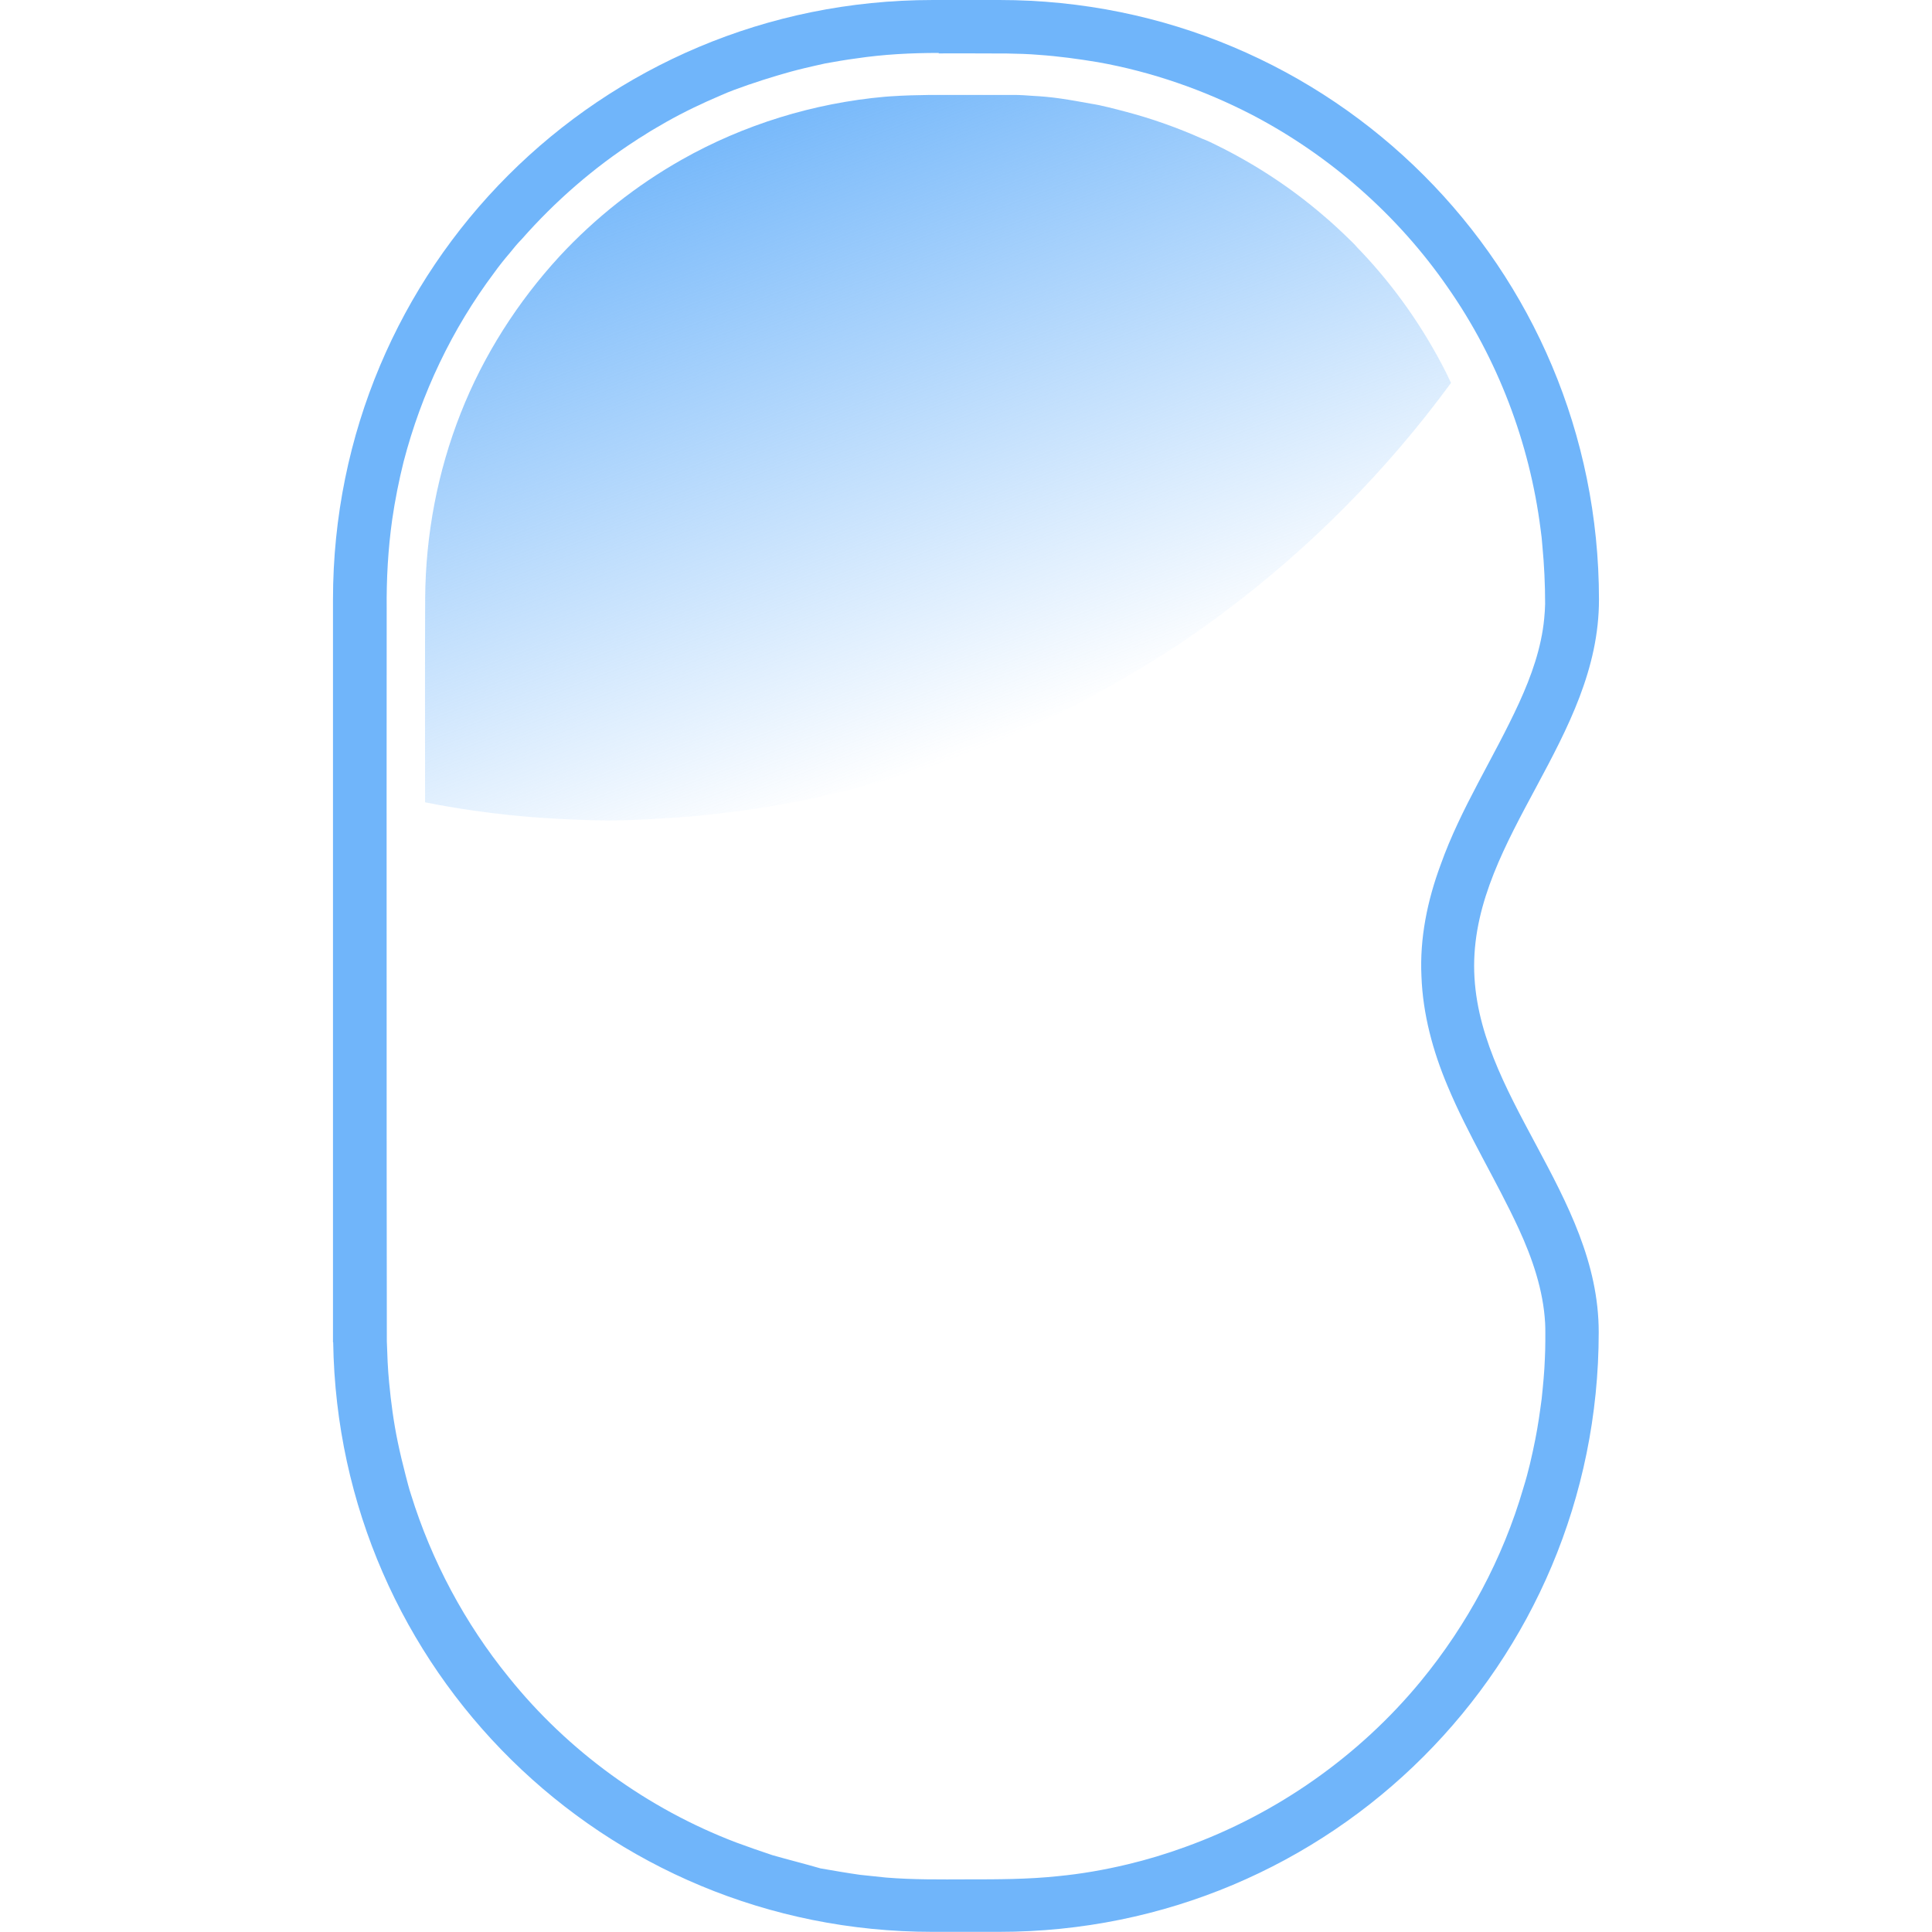
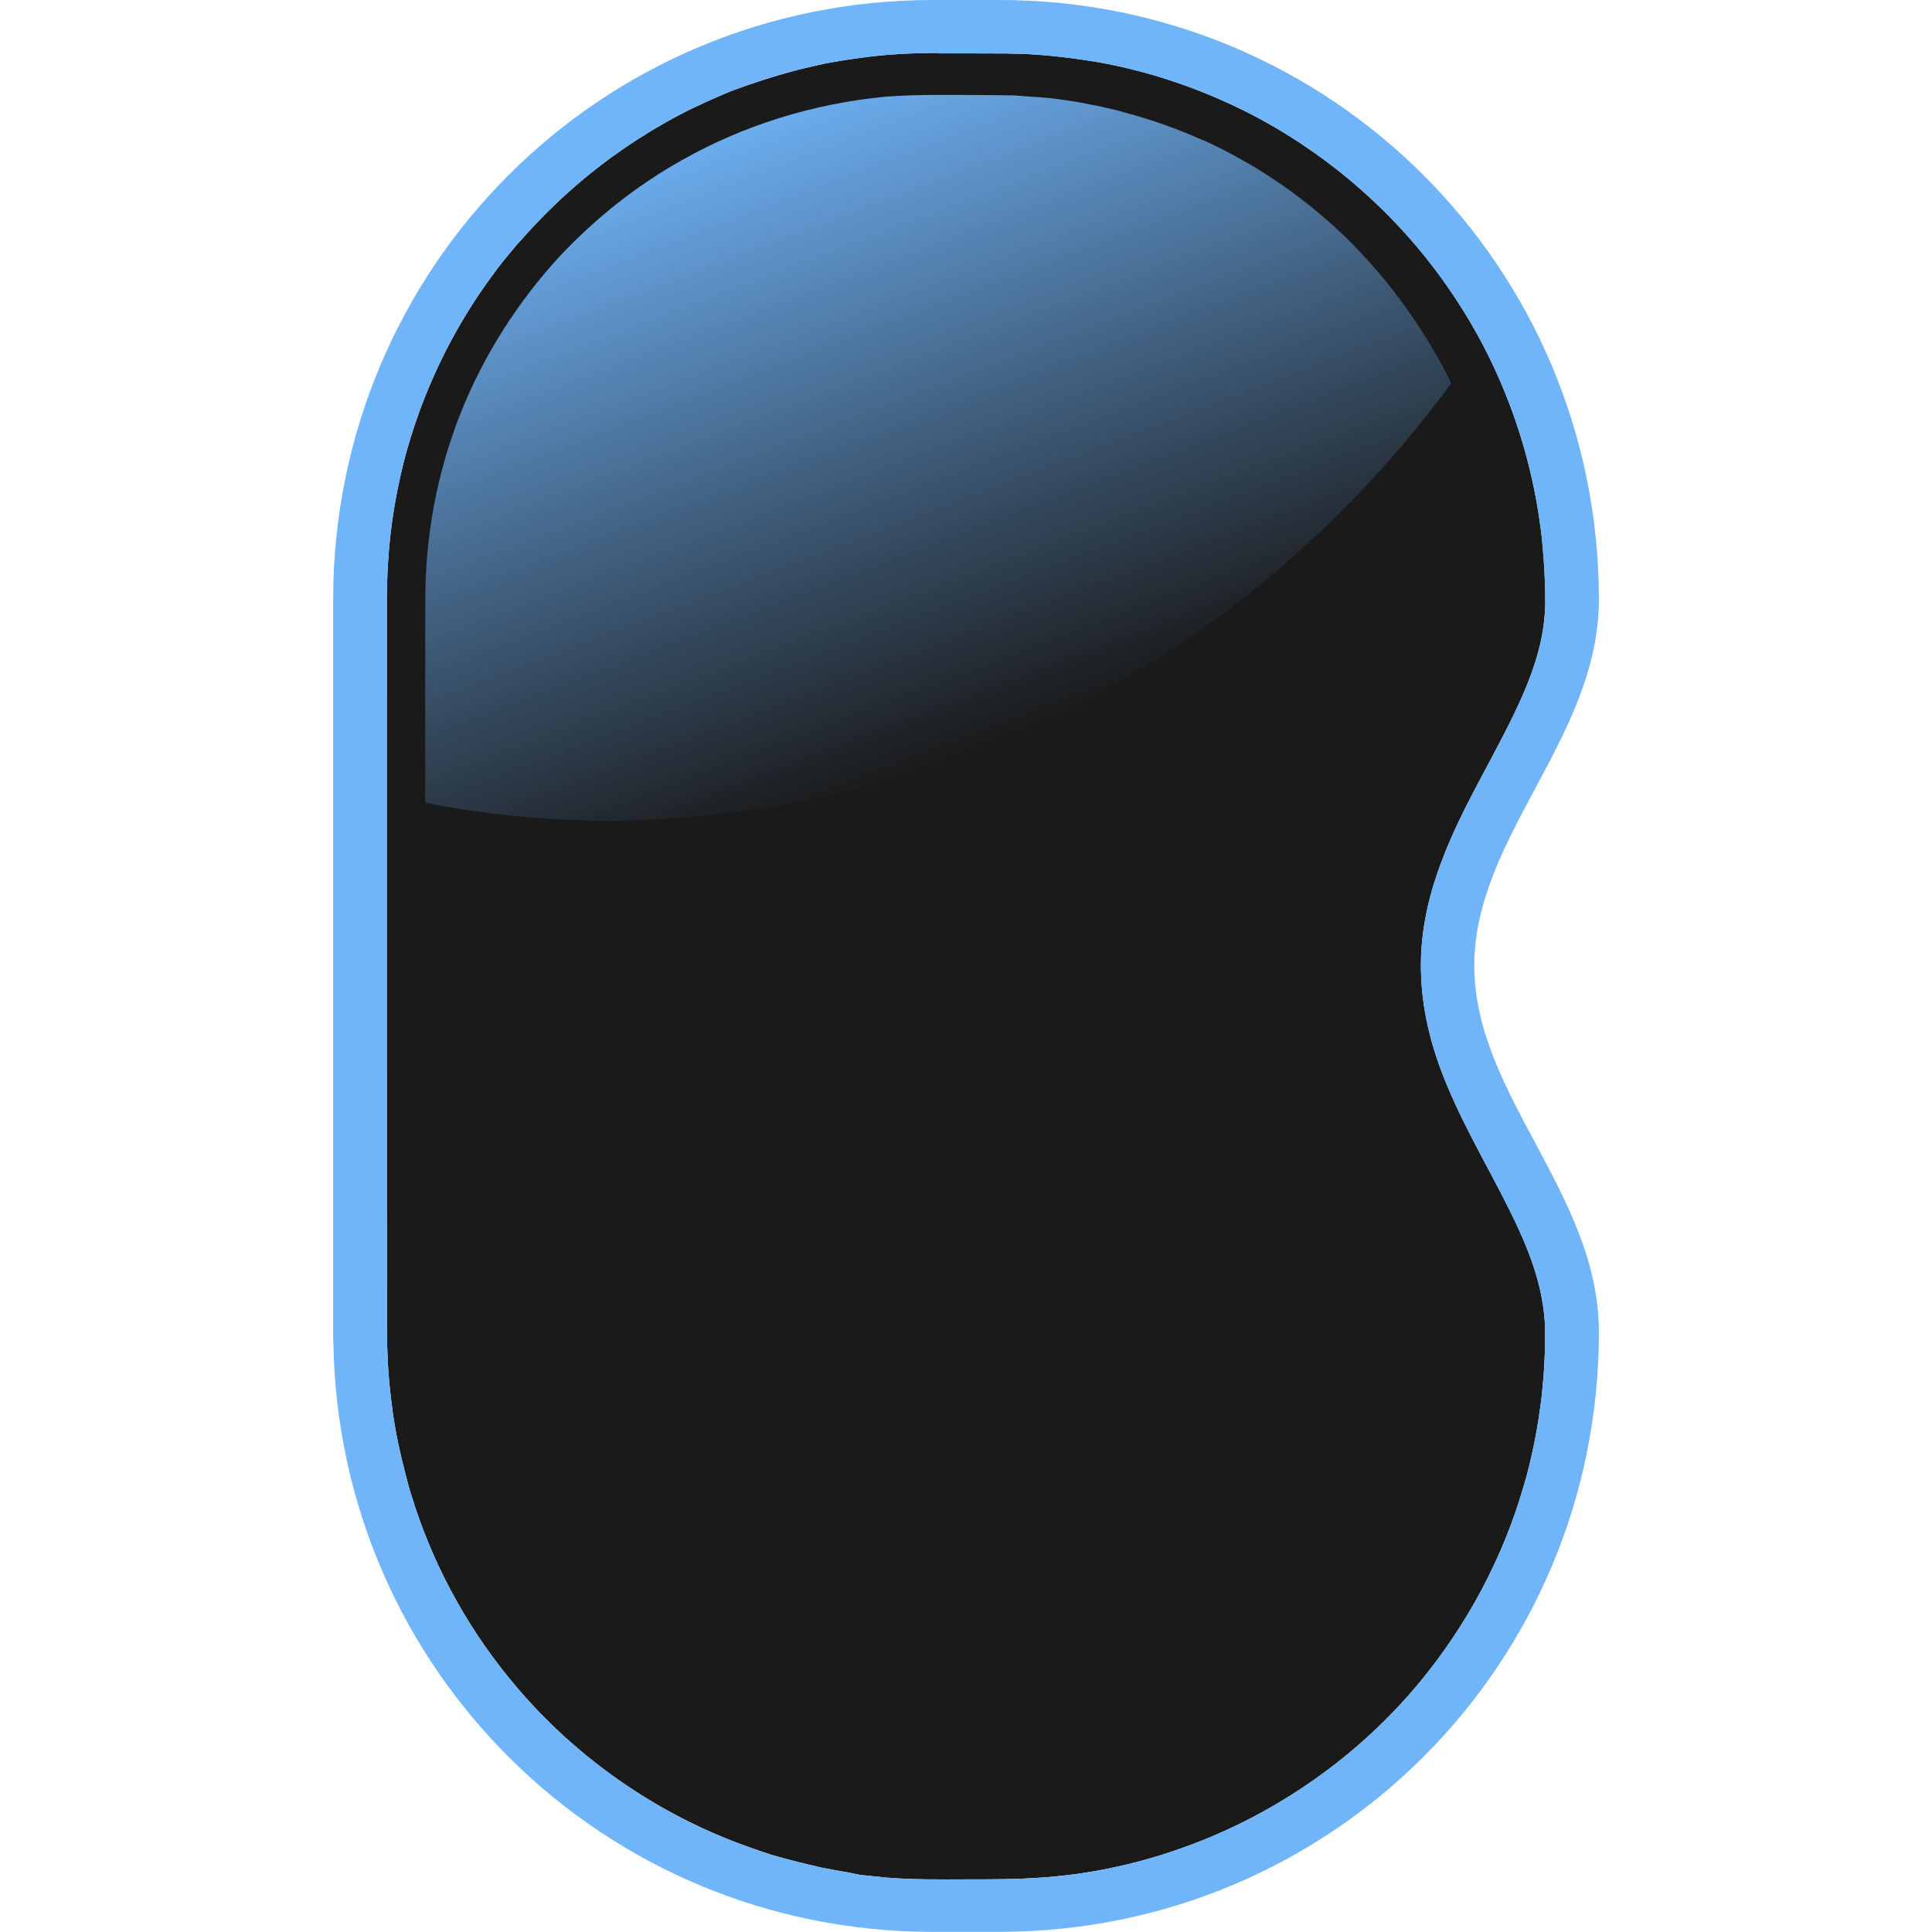
<svg xmlns="http://www.w3.org/2000/svg" xmlns:xlink="http://www.w3.org/1999/xlink" width="96" height="96" viewBox="0 0 25.4 25.4" version="1.1" id="svg5">
  <defs id="defs2">
-     <linearGradient xlink:href="#linearGradient6098" id="linearGradient1512" x1="1202.733" y1="448.188" x2="1282.732" y2="658.642" gradientUnits="userSpaceOnUse" gradientTransform="matrix(0.00683989,0,0,0.00683989,-7.275571,-2.856092)" />
+     <linearGradient xlink:href="#linearGradient6098" id="linearGradient1512-2" x1="1202.733" y1="448.188" x2="1282.732" y2="658.642" gradientUnits="userSpaceOnUse" gradientTransform="matrix(0.00683989,0,0,0.00683989,-6.646952,-2.856092)" />
    <linearGradient id="linearGradient6098">
      <stop style="stop-color:#70b5fa;stop-opacity:1;" offset="0" id="stop6094" />
      <stop style="stop-color:#70b5fa;stop-opacity:0;" offset="1" id="stop6096" />
    </linearGradient>
  </defs>
  <g id="layer1">
-     <g id="g4363" transform="matrix(6,0,0,6,3.771718,-5.6533324e-7)">
-       <path id="rect463" style="fill:#70b5fa;fill-opacity:1;stroke-width:0.007" d="m 1.415,1.1064e-5 c -0.728,0 -1.314,0.586 -1.314,1.314 v 1.606 0.021 h 4.3851e-4 c 0.011,0.718 0.593,1.292 1.313,1.292 h 0.146 c 0.728,0 1.314,-0.586 1.314,-1.314 0,-0.303 -0.273,-0.52 -0.273,-0.803 C 2.602,1.834 2.875,1.617 2.875,1.314 2.875,0.586 2.289,1.04e-7 1.561,1.04e-7 Z m 0.013,0.117 c 0.05,1.0306e-4 0.1,-2.1267e-4 0.15,2.1927e-4 0.023,4.3853e-4 0.047,0.001 0.07,0.003 0.043,0.003 0.087,0.009 0.129,0.016 0.118,0.021 0.233,0.061 0.339,0.116 0.17,0.089 0.319,0.22 0.428,0.378 0.109,0.156 0.179,0.34 0.203,0.529 0.002,0.013 0.003,0.024 0.004,0.037 0.004,0.042 0.006,0.084 0.006,0.127 -2.192e-4,0.01 -8.769e-4,0.021 -0.002,0.032 C 2.749,1.419 2.727,1.481 2.7,1.54 2.645,1.66 2.572,1.771 2.528,1.895 2.499,1.973 2.482,2.056 2.486,2.139 c 0.003,0.083 0.025,0.164 0.057,0.24 0.045,0.108 0.107,0.207 0.156,0.313 0.03,0.065 0.054,0.135 0.058,0.207 6.578e-4,0.012 4.386e-4,0.026 4.386e-4,0.039 0,0.014 -4.386e-4,0.027 -0.001,0.039 -0.001,0.029 -0.004,0.059 -0.007,0.088 -0.004,0.03 -0.008,0.059 -0.014,0.089 -0.007,0.035 -0.015,0.071 -0.026,0.106 -0.045,0.155 -0.123,0.3 -0.225,0.424 -0.135,0.164 -0.316,0.291 -0.516,0.363 -0.041,0.015 -0.084,0.028 -0.126,0.038 -0.05,0.012 -0.101,0.021 -0.153,0.026 -0.066,0.007 -0.132,0.007 -0.199,0.007 -0.059,1.973e-4 -0.119,8.77e-4 -0.178,-0.004 -0.019,-0.002 -0.038,-0.004 -0.057,-0.006 -0.028,-0.004 -0.057,-0.009 -0.086,-0.014 C 1.135,4.084 1.099,4.075 1.064,4.065 1.037,4.056 1.011,4.047 0.984,4.037 0.79,3.963 0.616,3.837 0.486,3.675 0.39,3.557 0.317,3.42 0.272,3.275 c -0.005,-0.015 -0.008,-0.028 -0.012,-0.043 -0.006,-0.023 -0.012,-0.048 -0.017,-0.072 -0.009,-0.043 -0.015,-0.088 -0.019,-0.131 -0.003,-0.03 -0.004,-0.06 -0.005,-0.09 -4.3879e-4,-0.261 -4.3879e-4,-0.521 -4.3879e-4,-0.782 0,-0.274 -2.1926e-4,-0.549 1.1181e-4,-0.823 -6.5778e-4,-0.065 0.003,-0.131 0.012,-0.195 0.006,-0.042 0.015,-0.087 0.025,-0.127 0.039,-0.15 0.106,-0.291 0.199,-0.415 0.01,-0.014 0.022,-0.029 0.034,-0.043 0.008,-0.01 0.017,-0.021 0.026,-0.03 0.073,-0.083 0.158,-0.157 0.251,-0.217 0.007,-0.005 0.015,-0.009 0.022,-0.014 0.014,-0.009 0.029,-0.017 0.044,-0.026 0.039,-0.022 0.079,-0.041 0.119,-0.058 0.02,-0.009 0.04,-0.016 0.06,-0.023 0.041,-0.014 0.083,-0.027 0.125,-0.037 0.014,-0.003 0.029,-0.007 0.044,-0.01 0.022,-0.004 0.045,-0.008 0.068,-0.011 0.06,-0.009 0.12,-0.012 0.181,-0.012 z" />
-       <path id="path1455" style="fill:url(#linearGradient1512);fill-opacity:1;stroke-width:0.007" d="m 1.41,0.208 c -0.029,4.3851e-4 -0.057,0.001 -0.086,0.003 -0.004,4.3851e-4 -0.01,6.5778e-4 -0.014,0.001 -0.156,0.014 -0.309,0.061 -0.445,0.138 -0.099,0.056 -0.19,0.128 -0.267,0.211 -0.092,0.1 -0.167,0.217 -0.217,0.344 -0.051,0.129 -0.077,0.267 -0.078,0.405 -6.5778e-4,0.149 -1.7541e-4,0.299 -2.1925e-4,0.448 0.035,0.007 0.07,0.013 0.105,0.018 0.056,0.008 0.112,0.014 0.168,0.017 0.028,0.002 0.057,0.003 0.085,0.004 0.055,0.002 0.111,-2.194e-4 0.166,-0.004 0.041,-0.002 0.083,-0.006 0.125,-0.011 0.069,-0.008 0.138,-0.019 0.206,-0.034 0.033,-0.007 0.067,-0.015 0.1,-0.024 0.082,-0.021 0.163,-0.047 0.241,-0.077 0.092,-0.035 0.181,-0.076 0.268,-0.123 0.06,-0.033 0.12,-0.068 0.178,-0.106 0.037,-0.024 0.073,-0.05 0.108,-0.076 0.19,-0.142 0.358,-0.312 0.498,-0.503 -0.004,-0.008 -0.007,-0.015 -0.011,-0.023 -0.049,-0.097 -0.112,-0.187 -0.187,-0.266 -0.004,-0.004 -0.009,-0.009 -0.013,-0.014 -0.018,-0.018 -0.036,-0.035 -0.055,-0.052 -0.004,-0.003 -0.009,-0.008 -0.014,-0.012 -0.071,-0.061 -0.149,-0.112 -0.232,-0.153 -0.01,-0.005 -0.022,-0.011 -0.033,-0.015 -0.054,-0.024 -0.11,-0.044 -0.167,-0.059 -0.012,-0.003 -0.026,-0.007 -0.039,-0.01 -0.012,-0.003 -0.026,-0.006 -0.039,-0.008 -0.022,-0.004 -0.044,-0.008 -0.065,-0.011 -0.02,-0.003 -0.042,-0.005 -0.062,-0.006 -0.014,-0.001 -0.027,-0.002 -0.041,-0.002 C 1.532,0.208 1.471,0.208 1.41,0.208 Z" />
+     <g id="layer1-3" transform="scale(6)">
+       <path style="fill:#1a1a1a;fill-opacity:1;stroke-width:0.007" d="m 2.057,0.117 c 0.05,1.0306e-4 0.1,-2.1267e-4 0.15,2.1927e-4 0.023,4.3853e-4 0.047,0.001 0.07,0.003 0.043,0.003 0.087,0.009 0.129,0.016 0.118,0.021 0.233,0.061 0.339,0.116 0.17,0.089 0.319,0.22 0.428,0.378 0.109,0.156 0.179,0.34 0.203,0.529 0.002,0.013 0.003,0.024 0.004,0.037 0.004,0.042 0.006,0.084 0.006,0.127 -2.192e-4,0.01 -8.769e-4,0.021 -0.002,0.032 C 3.378,1.419 3.356,1.481 3.329,1.54 3.274,1.66 3.201,1.771 3.156,1.895 c -0.029,0.078 -0.046,0.161 -0.042,0.244 0.003,0.083 0.025,0.164 0.057,0.24 0.045,0.108 0.107,0.207 0.156,0.313 0.03,0.065 0.054,0.135 0.058,0.207 6.578e-4,0.012 4.386e-4,0.026 4.386e-4,0.039 0,0.014 -4.386e-4,0.027 -0.001,0.039 -0.001,0.029 -0.004,0.059 -0.007,0.088 -0.004,0.03 -0.008,0.059 -0.014,0.089 -0.007,0.035 -0.015,0.071 -0.026,0.106 -0.045,0.155 -0.123,0.3 -0.225,0.424 -0.135,0.164 -0.316,0.291 -0.516,0.363 -0.041,0.015 -0.084,0.028 -0.126,0.038 -0.05,0.012 -0.101,0.021 -0.153,0.026 -0.066,0.007 -0.132,0.007 -0.199,0.007 -0.059,1.973e-4 -0.119,8.77e-4 -0.178,-0.004 -0.019,-0.002 -0.038,-0.004 -0.057,-0.006 C 1.857,4.102 1.828,4.098 1.799,4.092 1.764,4.084 1.728,4.075 1.693,4.065 1.665,4.056 1.639,4.047 1.613,4.037 1.419,3.963 1.245,3.837 1.114,3.675 1.018,3.557 0.945,3.42 0.901,3.275 c -0.005,-0.015 -0.008,-0.028 -0.012,-0.043 -0.006,-0.023 -0.012,-0.048 -0.017,-0.072 -0.009,-0.043 -0.015,-0.088 -0.019,-0.131 -0.003,-0.03 -0.004,-0.06 -0.005,-0.09 -4.3879e-4,-0.261 -4.3879e-4,-0.521 -4.3879e-4,-0.782 0,-0.274 -2.1926e-4,-0.549 1.1181e-4,-0.823 -6.5778e-4,-0.065 0.003,-0.131 0.012,-0.195 0.006,-0.042 0.015,-0.087 0.025,-0.127 0.039,-0.15 0.106,-0.291 0.199,-0.415 0.01,-0.014 0.022,-0.029 0.034,-0.043 0.008,-0.01 0.017,-0.021 0.026,-0.03 0.073,-0.083 0.158,-0.157 0.251,-0.217 0.007,-0.005 0.015,-0.009 0.022,-0.014 0.014,-0.009 0.029,-0.017 0.044,-0.026 0.039,-0.022 0.079,-0.041 0.119,-0.058 0.02,-0.009 0.04,-0.016 0.06,-0.023 0.041,-0.014 0.083,-0.027 0.125,-0.037 0.014,-0.003 0.029,-0.007 0.044,-0.01 0.022,-0.004 0.045,-0.008 0.068,-0.011 0.06,-0.009 0.12,-0.012 0.181,-0.012 z" id="path5917" />
+       <path id="rect463-9" style="fill:#70b5fa;fill-opacity:1;stroke-width:0.007" d="m 2.044,1.1064e-5 c -0.728,0 -1.314,0.586 -1.314,1.314 v 1.606 0.021 h 4.3851e-4 c 0.011,0.718 0.593,1.292 1.313,1.292 h 0.146 c 0.728,0 1.314,-0.586 1.314,-1.314 0,-0.303 -0.273,-0.52 -0.273,-0.803 0,-0.283 0.273,-0.5 0.273,-0.803 C 3.503,0.586 2.917,1.04e-7 2.19,1.04e-7 Z m 0.013,0.117 c 0.05,1.0306e-4 0.1,-2.1267e-4 0.15,2.1927e-4 0.023,4.3853e-4 0.047,0.001 0.07,0.003 0.043,0.003 0.087,0.009 0.129,0.016 0.118,0.021 0.233,0.061 0.339,0.116 0.17,0.089 0.319,0.22 0.428,0.378 0.109,0.156 0.179,0.34 0.203,0.529 0.002,0.013 0.003,0.024 0.004,0.037 0.004,0.042 0.006,0.084 0.006,0.127 -2.192e-4,0.01 -8.769e-4,0.021 -0.002,0.032 C 3.378,1.419 3.356,1.481 3.329,1.54 3.274,1.66 3.201,1.771 3.156,1.895 c -0.029,0.078 -0.046,0.161 -0.042,0.244 0.003,0.083 0.025,0.164 0.057,0.24 0.045,0.108 0.107,0.207 0.156,0.313 0.03,0.065 0.054,0.135 0.058,0.207 6.578e-4,0.012 4.386e-4,0.026 4.386e-4,0.039 0,0.014 -4.386e-4,0.027 -0.001,0.039 -0.001,0.029 -0.004,0.059 -0.007,0.088 -0.004,0.03 -0.008,0.059 -0.014,0.089 -0.007,0.035 -0.015,0.071 -0.026,0.106 -0.045,0.155 -0.123,0.3 -0.225,0.424 -0.135,0.164 -0.316,0.291 -0.516,0.363 -0.041,0.015 -0.084,0.028 -0.126,0.038 -0.05,0.012 -0.101,0.021 -0.153,0.026 -0.066,0.007 -0.132,0.007 -0.199,0.007 -0.059,1.973e-4 -0.119,8.77e-4 -0.178,-0.004 -0.019,-0.002 -0.038,-0.004 -0.057,-0.006 C 1.857,4.102 1.828,4.098 1.799,4.092 1.764,4.084 1.728,4.075 1.693,4.065 1.665,4.056 1.639,4.047 1.613,4.037 1.419,3.963 1.245,3.837 1.114,3.675 1.018,3.557 0.945,3.42 0.901,3.275 c -0.005,-0.015 -0.008,-0.028 -0.012,-0.043 -0.006,-0.023 -0.012,-0.048 -0.017,-0.072 -0.009,-0.043 -0.015,-0.088 -0.019,-0.131 -0.003,-0.03 -0.004,-0.06 -0.005,-0.09 -4.3879e-4,-0.261 -4.3879e-4,-0.521 -4.3879e-4,-0.782 0,-0.274 -2.1926e-4,-0.549 1.1181e-4,-0.823 -6.5778e-4,-0.065 0.003,-0.131 0.012,-0.195 0.006,-0.042 0.015,-0.087 0.025,-0.127 0.039,-0.15 0.106,-0.291 0.199,-0.415 0.01,-0.014 0.022,-0.029 0.034,-0.043 0.008,-0.01 0.017,-0.021 0.026,-0.03 0.073,-0.083 0.158,-0.157 0.251,-0.217 0.007,-0.005 0.015,-0.009 0.022,-0.014 0.014,-0.009 0.029,-0.017 0.044,-0.026 0.039,-0.022 0.079,-0.041 0.119,-0.058 0.02,-0.009 0.04,-0.016 0.06,-0.023 0.041,-0.014 0.083,-0.027 0.125,-0.037 0.014,-0.003 0.029,-0.007 0.044,-0.01 0.022,-0.004 0.045,-0.008 0.068,-0.011 0.06,-0.009 0.12,-0.012 0.181,-0.012 z" />
+       <path id="path1455-0" style="fill:url(#linearGradient1512-2);fill-opacity:1;stroke-width:0.007" d="m 2.039,0.208 c -0.029,4.3851e-4 -0.057,0.001 -0.086,0.003 -0.004,4.3851e-4 -0.01,6.5778e-4 -0.014,0.001 C 1.783,0.227 1.63,0.274 1.494,0.351 1.394,0.407 1.304,0.479 1.226,0.562 1.134,0.662 1.059,0.78 1.009,0.906 0.958,1.035 0.932,1.173 0.932,1.311 c -6.5778e-4,0.149 -1.7541e-4,0.299 -2.1925e-4,0.448 0.035,0.007 0.07,0.013 0.105,0.018 0.056,0.008 0.112,0.014 0.168,0.017 0.028,0.002 0.057,0.003 0.085,0.004 0.055,0.002 0.111,-2.194e-4 0.166,-0.004 0.041,-0.002 0.083,-0.006 0.125,-0.011 0.069,-0.008 0.138,-0.019 0.206,-0.034 0.033,-0.007 0.067,-0.015 0.1,-0.024 0.082,-0.021 0.163,-0.047 0.241,-0.077 0.092,-0.035 0.181,-0.076 0.268,-0.123 0.06,-0.033 0.12,-0.068 0.178,-0.106 0.037,-0.024 0.073,-0.05 0.108,-0.076 0.19,-0.142 0.358,-0.312 0.498,-0.503 -0.004,-0.008 -0.007,-0.015 -0.011,-0.023 C 3.118,0.721 3.055,0.631 2.98,0.552 c -0.004,-0.004 -0.009,-0.009 -0.013,-0.014 -0.018,-0.018 -0.036,-0.035 -0.055,-0.052 -0.004,-0.003 -0.009,-0.008 -0.014,-0.012 -0.071,-0.061 -0.149,-0.112 -0.232,-0.153 -0.01,-0.005 -0.022,-0.011 -0.033,-0.015 -0.054,-0.024 -0.11,-0.044 -0.167,-0.059 C 2.454,0.243 2.44,0.24 2.427,0.237 2.415,0.234 2.401,0.231 2.389,0.229 2.367,0.224 2.345,0.221 2.324,0.218 2.304,0.215 2.282,0.213 2.262,0.212 2.249,0.211 2.235,0.21 2.221,0.209 2.161,0.208 2.1,0.208 2.039,0.208 Z" />
    </g>
  </g>
</svg>
